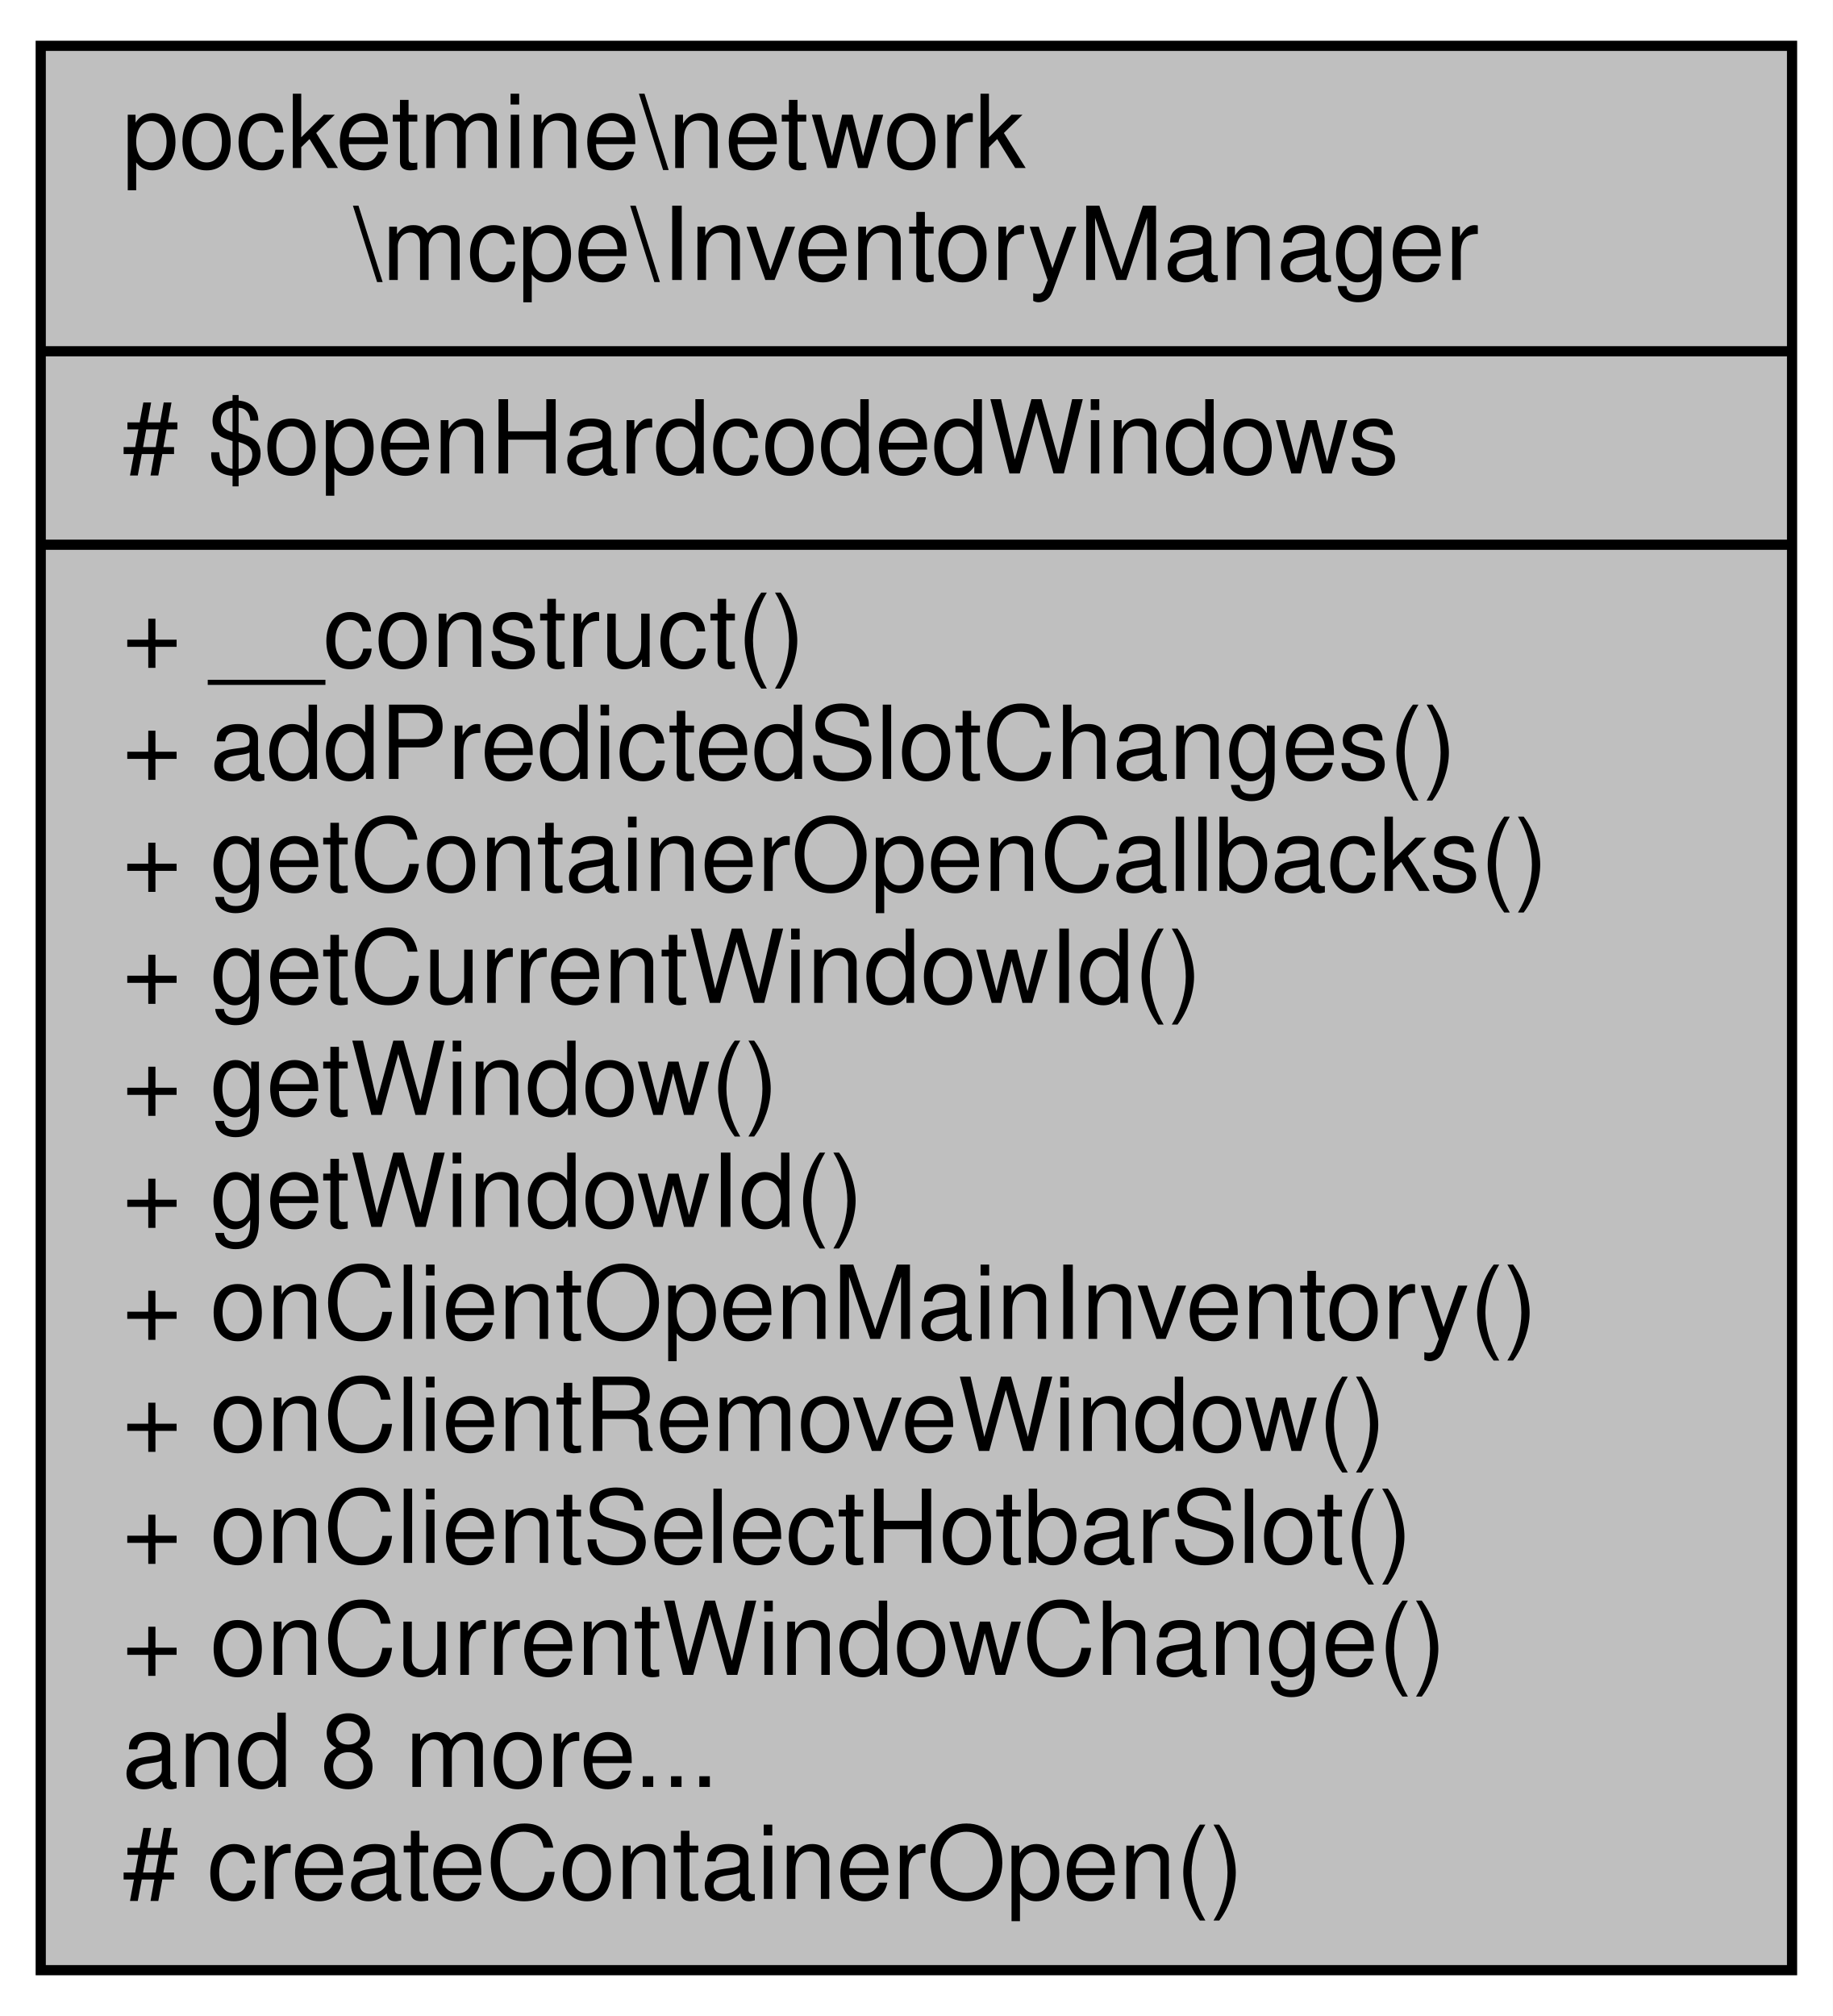
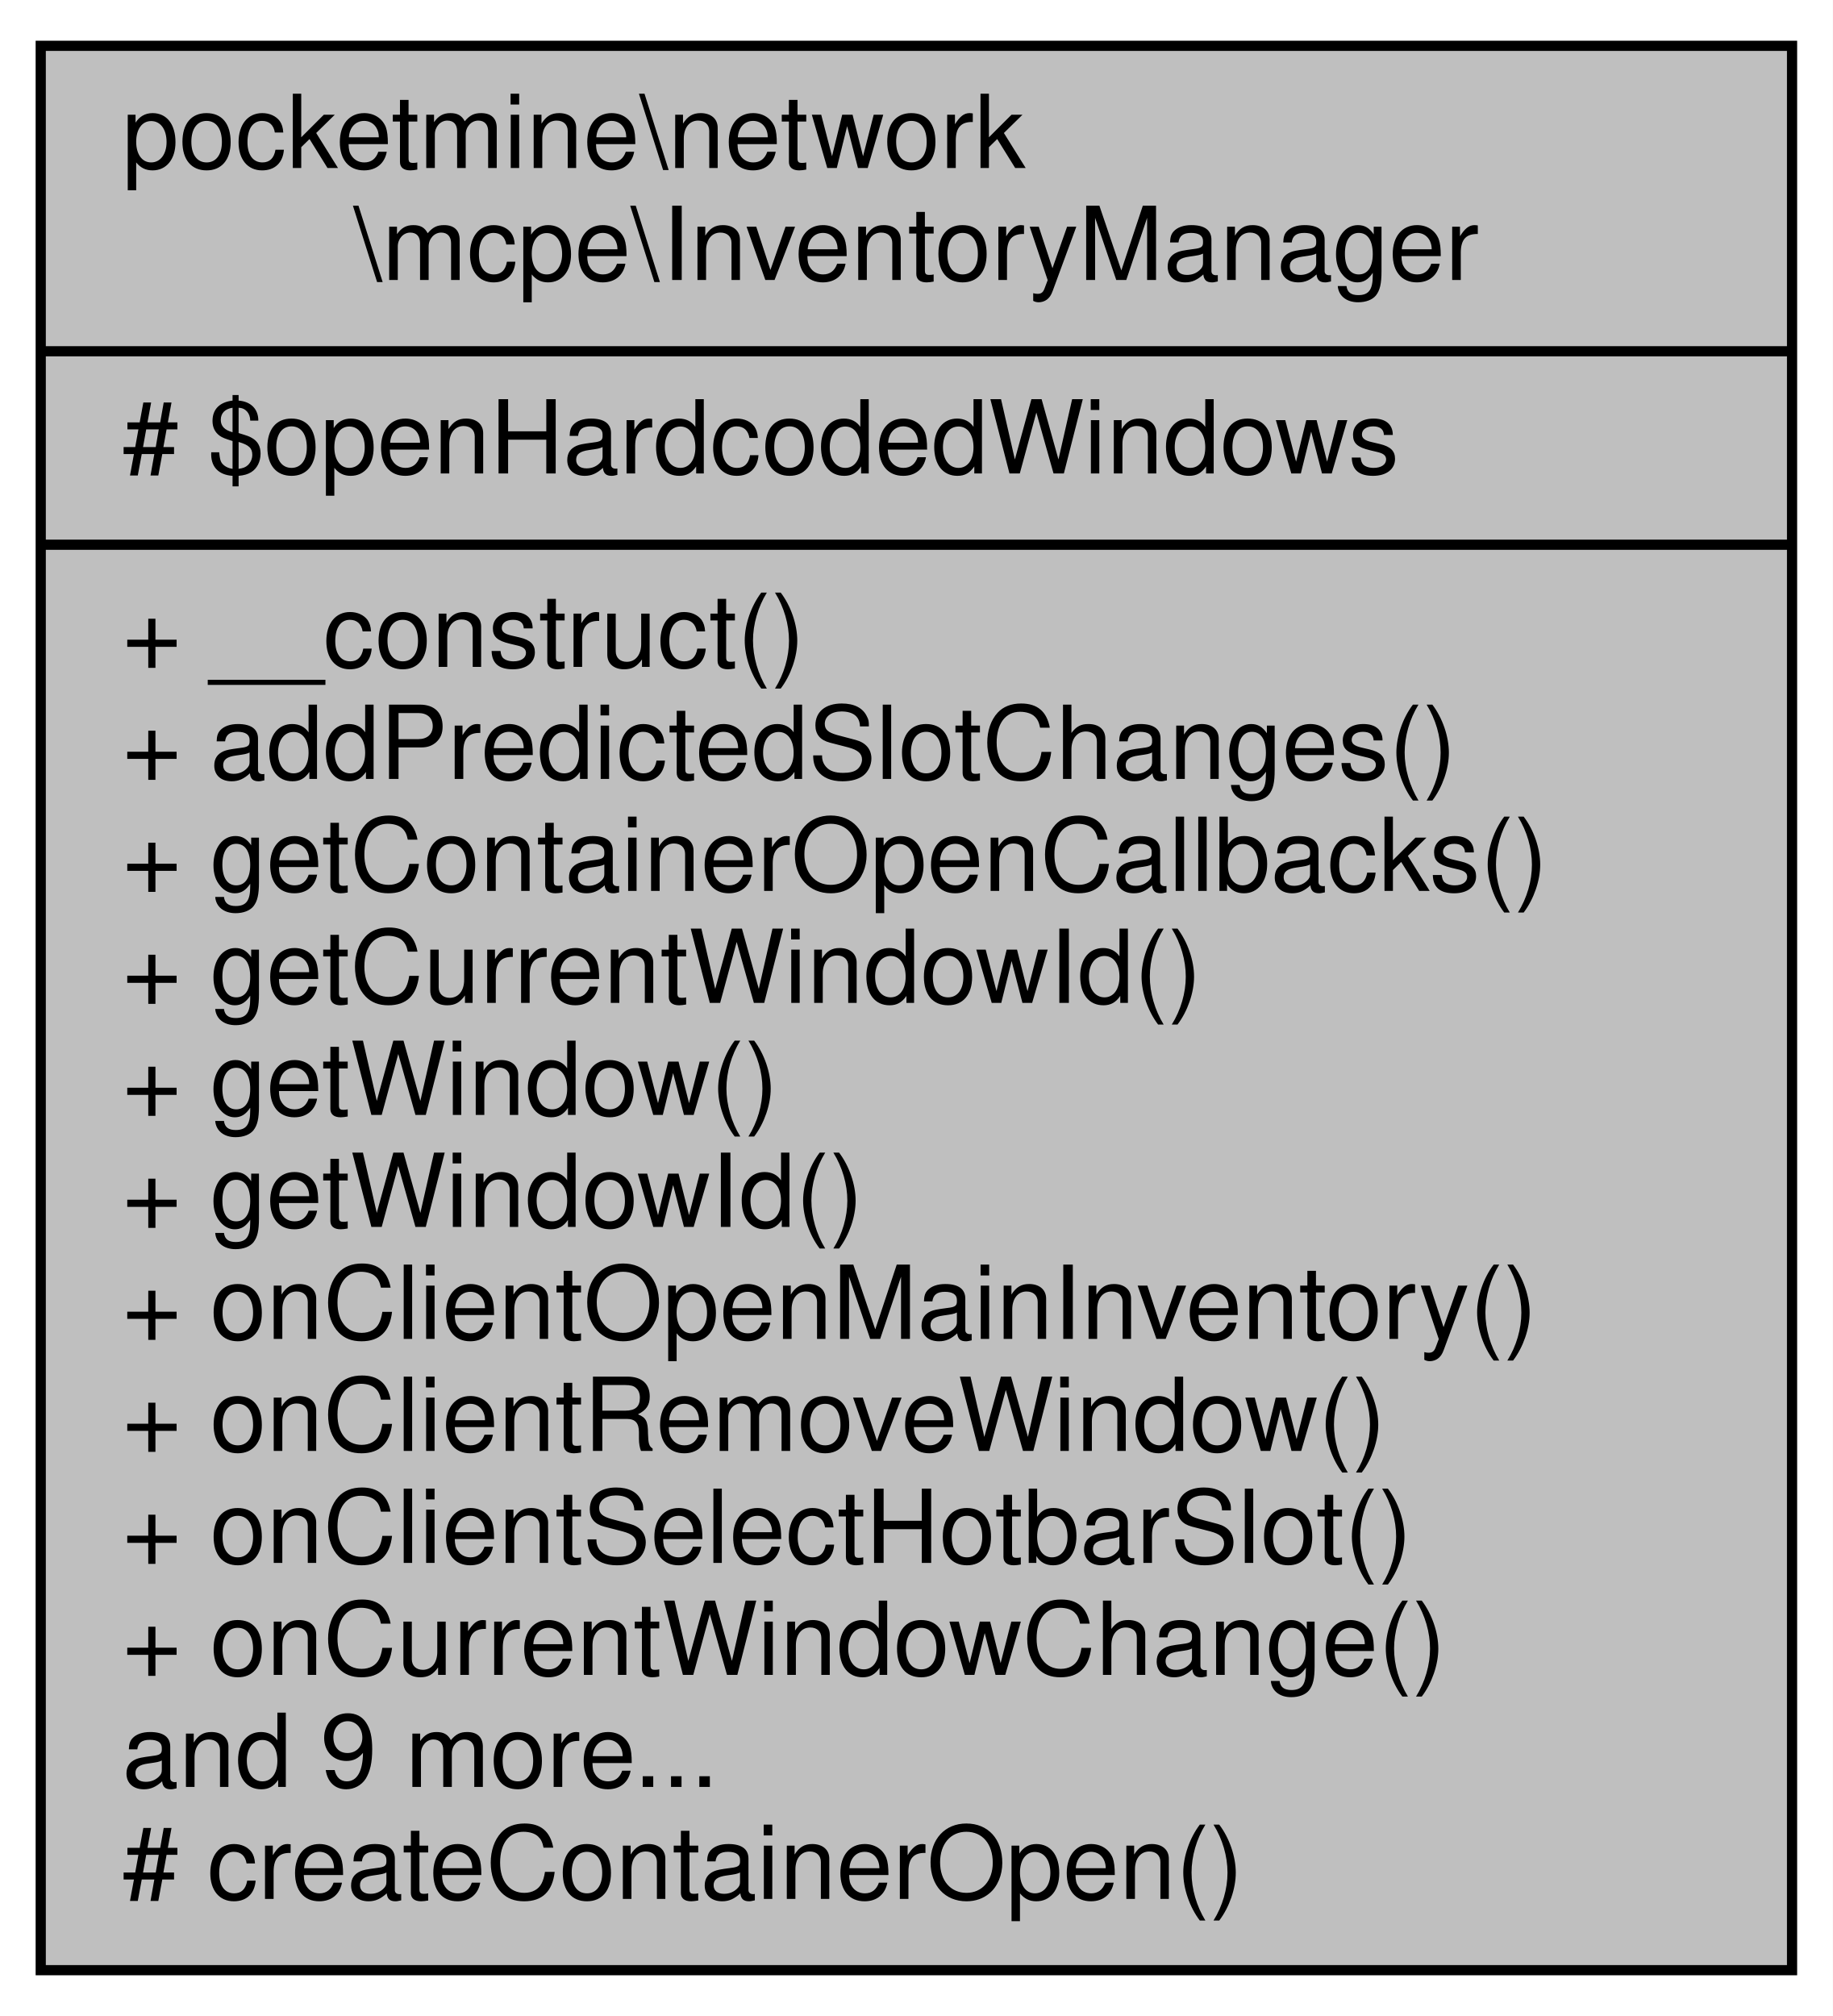
<svg xmlns="http://www.w3.org/2000/svg" xmlns:xlink="http://www.w3.org/1999/xlink" width="180pt" height="198pt" viewBox="0.00 0.00 180.00 198.00">
  <g id="graph0" class="graph" transform="scale(1 1) rotate(0) translate(4 194)">
    <polygon fill="white" stroke="transparent" points="-4,4 -4,-194 176,-194 176,4 -4,4" />
    <g id="node1" class="node">
      <g id="a_node1">
        <a xlink:title=" ">
          <polygon fill="#bfbfbf" stroke="black" points="0,-0.5 0,-189.5 172,-189.5 172,-0.5 0,-0.5" />
          <text text-anchor="start" x="8" y="-177.5" font-family="Helvetica,sans-Serif" font-size="10.00">pocketmine\network</text>
          <text text-anchor="middle" x="86" y="-166.5" font-family="Helvetica,sans-Serif" font-size="10.00">\mcpe\InventoryManager</text>
          <polyline fill="none" stroke="black" points="0,-159.5 172,-159.5 " />
          <text text-anchor="start" x="8" y="-147.5" font-family="Helvetica,sans-Serif" font-size="10.00"># $openHardcodedWindows</text>
          <polyline fill="none" stroke="black" points="0,-140.5 172,-140.5 " />
          <text text-anchor="start" x="8" y="-128.5" font-family="Helvetica,sans-Serif" font-size="10.00">+ __construct()</text>
          <text text-anchor="start" x="8" y="-117.5" font-family="Helvetica,sans-Serif" font-size="10.00">+ addPredictedSlotChanges()</text>
          <text text-anchor="start" x="8" y="-106.5" font-family="Helvetica,sans-Serif" font-size="10.00">+ getContainerOpenCallbacks()</text>
          <text text-anchor="start" x="8" y="-95.5" font-family="Helvetica,sans-Serif" font-size="10.00">+ getCurrentWindowId()</text>
          <text text-anchor="start" x="8" y="-84.5" font-family="Helvetica,sans-Serif" font-size="10.00">+ getWindow()</text>
          <text text-anchor="start" x="8" y="-73.5" font-family="Helvetica,sans-Serif" font-size="10.00">+ getWindowId()</text>
          <text text-anchor="start" x="8" y="-62.5" font-family="Helvetica,sans-Serif" font-size="10.00">+ onClientOpenMainInventory()</text>
          <text text-anchor="start" x="8" y="-51.5" font-family="Helvetica,sans-Serif" font-size="10.00">+ onClientRemoveWindow()</text>
          <text text-anchor="start" x="8" y="-40.5" font-family="Helvetica,sans-Serif" font-size="10.00">+ onClientSelectHotbarSlot()</text>
          <text text-anchor="start" x="8" y="-29.5" font-family="Helvetica,sans-Serif" font-size="10.00">+ onCurrentWindowChange()</text>
-           <text text-anchor="start" x="8" y="-18.5" font-family="Helvetica,sans-Serif" font-size="10.00">and 8 more...</text>
+           <text text-anchor="start" x="8" y="-18.5" font-family="Helvetica,sans-Serif" font-size="10.00">and 9 more...</text>
          <text text-anchor="start" x="8" y="-7.5" font-family="Helvetica,sans-Serif" font-size="10.00"># createContainerOpen()</text>
        </a>
      </g>
    </g>
  </g>
</svg>
